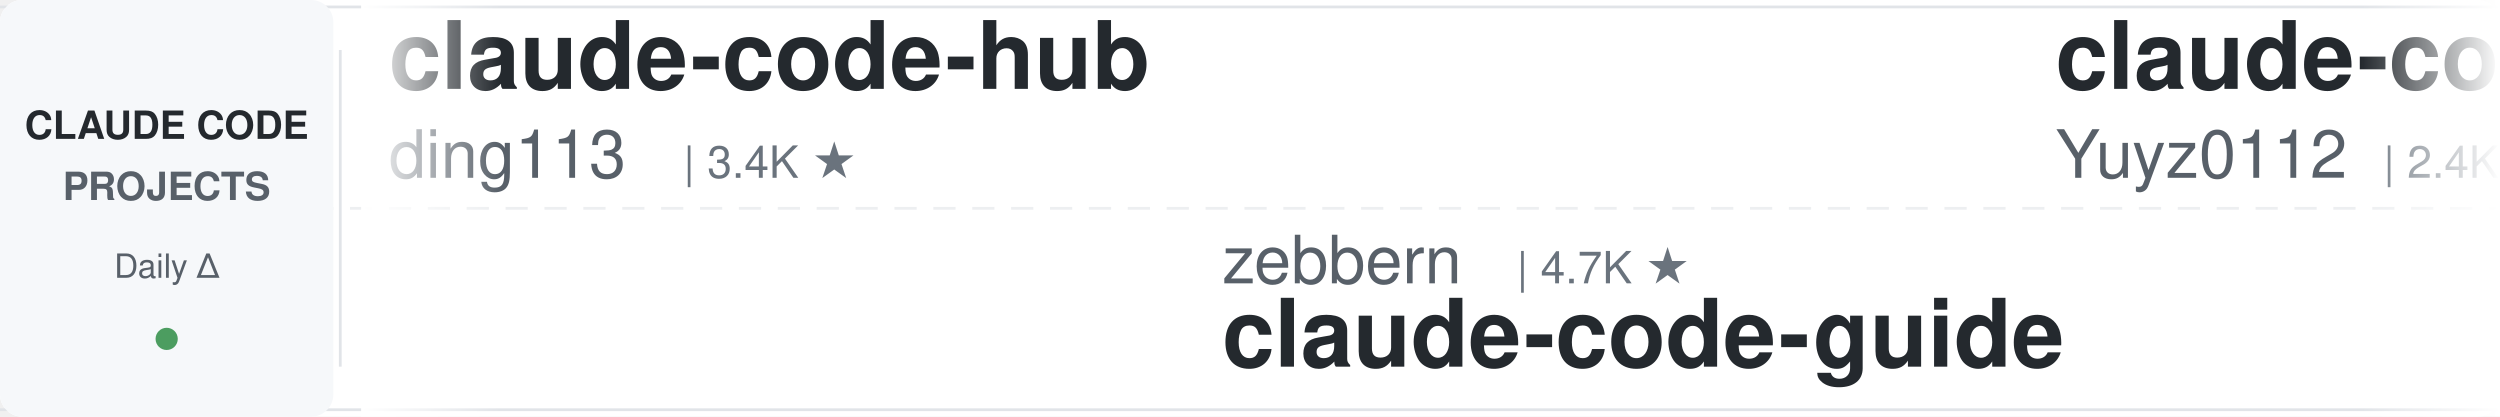
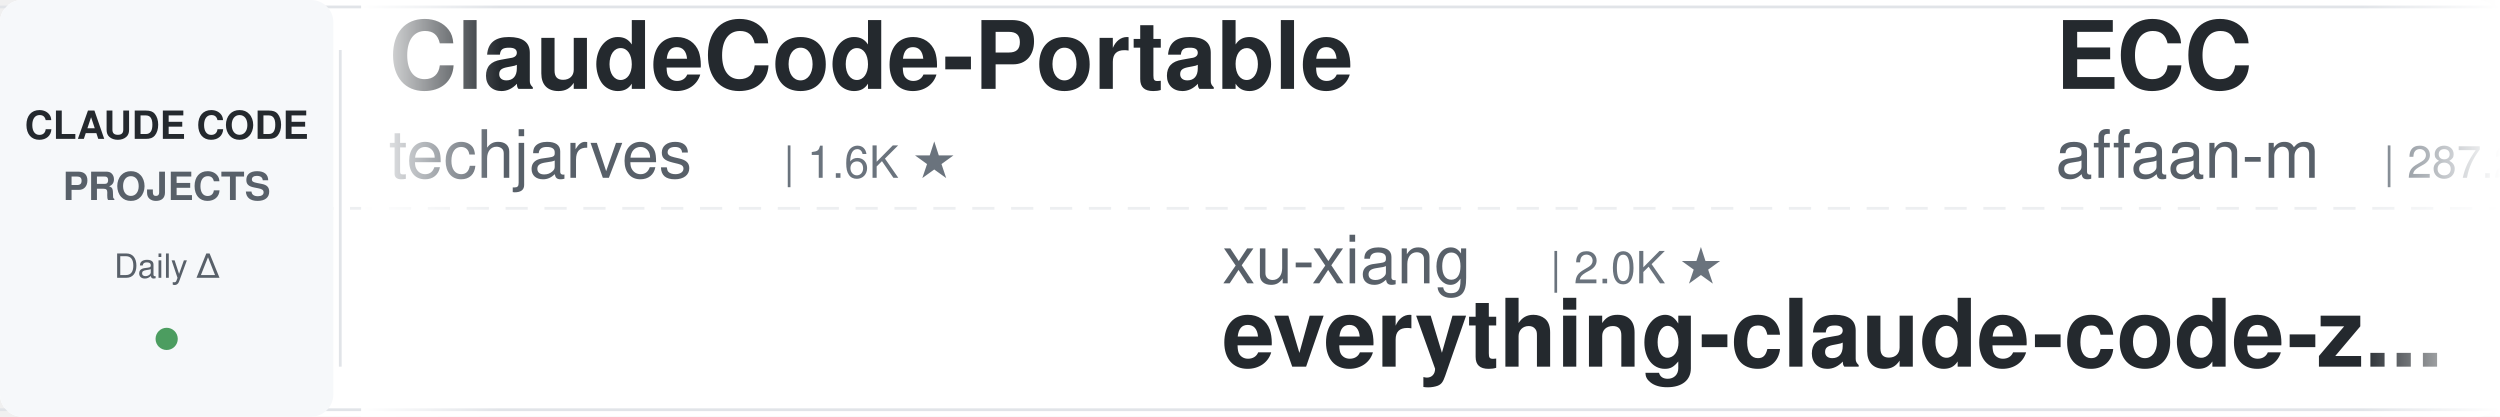
<svg xmlns="http://www.w3.org/2000/svg" width="900" height="150">
  <defs>
    <linearGradient id="leftFade" x1="0%" y1="0%" x2="100%" y2="0%">
      <stop offset="0%" style="stop-color:#ffffff;stop-opacity:1" />
      <stop offset="100%" style="stop-color:#ffffff;stop-opacity:0" />
    </linearGradient>
    <linearGradient id="rightFade" x1="0%" y1="0%" x2="100%" y2="0%">
      <stop offset="0%" style="stop-color:#ffffff;stop-opacity:0" />
      <stop offset="100%" style="stop-color:#ffffff;stop-opacity:1" />
    </linearGradient>
  </defs>
  <rect width="900" height="150" fill="#ffffff" rx="8" />
  <rect x="0" y="2" width="900" height="1" fill="#e1e4e8" />
  <rect x="0" y="147" width="900" height="1" fill="#e1e4e8" />
  <line x1="0" y1="75" x2="900" y2="75" stroke="#e1e4e8" stroke-width="1" stroke-dasharray="8 6" opacity="0.6" />
  <rect x="0" y="0" width="120" height="150" fill="#f6f8fa" rx="8" />
  <text x="60" y="50" font-family="-apple-system, BlinkMacSystemFont, 'Segoe UI', Helvetica, Arial, sans-serif" font-size="14" font-weight="600" fill="#24292e" text-anchor="middle">CLAUDE CODE</text>
  <text x="60" y="72" font-family="-apple-system, BlinkMacSystemFont, 'Segoe UI', Helvetica, Arial, sans-serif" font-size="14" font-weight="600" fill="#586069" text-anchor="middle">PROJECTS</text>
  <text x="60" y="100" font-family="-apple-system, BlinkMacSystemFont, 'Segoe UI', Helvetica, Arial, sans-serif" font-size="12" font-weight="500" fill="#586069" text-anchor="middle">Daily Δ</text>
  <circle cx="60" cy="122" r="4" fill="#22863a" opacity="0.8" />
  <rect x="122" y="18" width="1" height="114" fill="#e1e4e8" />
  <clipPath id="tickerClip">
    <rect x="130" y="0" width="770" height="150" />
  </clipPath>
  <g clip-path="url(#tickerClip)">
    <g id="tickerItems">
      <animateTransform attributeName="transform" attributeType="XML" type="translate" from="0 0" to="-3000 0" dur="54s" repeatCount="indefinite" />
      <g transform="translate(0, 0)">
-         <text x="140" y="32" font-family="-apple-system, BlinkMacSystemFont, 'Segoe UI', Helvetica, Arial, sans-serif" font-size="34" font-weight="600" fill="#24292e">claude-code-hub</text>
-         <text x="140" y="64" font-family="-apple-system, BlinkMacSystemFont, 'Segoe UI', Helvetica, Arial, sans-serif" font-size="24" font-weight="400" fill="#586069">ding113</text>
-         <text x="246" y="64" font-family="-apple-system, BlinkMacSystemFont, 'Segoe UI', Helvetica, Arial, sans-serif" font-size="16" font-weight="500" fill="#6a737d">| 3.4K ★</text>
+         <text x="140" y="32" font-family="-apple-system, BlinkMacSystemFont, 'Segoe UI', Helvetica, Arial, sans-serif" font-size="34" font-weight="600" fill="#24292e">ClaudeCode-Portable</text>
+         <text x="140" y="64" font-family="-apple-system, BlinkMacSystemFont, 'Segoe UI', Helvetica, Arial, sans-serif" font-size="24" font-weight="400" fill="#586069">techjarves</text>
+         <text x="282" y="64" font-family="-apple-system, BlinkMacSystemFont, 'Segoe UI', Helvetica, Arial, sans-serif" font-size="16" font-weight="500" fill="#6a737d">| 1.6K ★</text>
      </g>
      <g transform="translate(300, 0)">
-         <text x="140" y="102" font-family="-apple-system, BlinkMacSystemFont, 'Segoe UI', Helvetica, Arial, sans-serif" font-size="24" font-weight="400" fill="#586069">zebbern</text>
-         <text x="246" y="102" font-family="-apple-system, BlinkMacSystemFont, 'Segoe UI', Helvetica, Arial, sans-serif" font-size="16" font-weight="500" fill="#6a737d">| 4.7K ★</text>
-         <text x="140" y="132" font-family="-apple-system, BlinkMacSystemFont, 'Segoe UI', Helvetica, Arial, sans-serif" font-size="34" font-weight="600" fill="#24292e">claude-code-guide</text>
+         <text x="140" y="102" font-family="-apple-system, BlinkMacSystemFont, 'Segoe UI', Helvetica, Arial, sans-serif" font-size="24" font-weight="400" fill="#586069">xu-xiang</text>
+         <text x="258" y="102" font-family="-apple-system, BlinkMacSystemFont, 'Segoe UI', Helvetica, Arial, sans-serif" font-size="16" font-weight="500" fill="#6a737d">| 2.0K ★</text>
+         <text x="140" y="132" font-family="-apple-system, BlinkMacSystemFont, 'Segoe UI', Helvetica, Arial, sans-serif" font-size="34" font-weight="600" fill="#24292e">everything-claude-code-z...</text>
      </g>
      <g transform="translate(600, 0)">
-         <text x="140" y="32" font-family="-apple-system, BlinkMacSystemFont, 'Segoe UI', Helvetica, Arial, sans-serif" font-size="34" font-weight="600" fill="#24292e">claude-code-reverse</text>
-         <text x="140" y="64" font-family="-apple-system, BlinkMacSystemFont, 'Segoe UI', Helvetica, Arial, sans-serif" font-size="24" font-weight="400" fill="#586069">Yuyz0112</text>
-         <text x="258" y="64" font-family="-apple-system, BlinkMacSystemFont, 'Segoe UI', Helvetica, Arial, sans-serif" font-size="16" font-weight="500" fill="#6a737d">| 2.4K ★</text>
+         <text x="140" y="32" font-family="-apple-system, BlinkMacSystemFont, 'Segoe UI', Helvetica, Arial, sans-serif" font-size="34" font-weight="600" fill="#24292e">ECC</text>
+         <text x="140" y="64" font-family="-apple-system, BlinkMacSystemFont, 'Segoe UI', Helvetica, Arial, sans-serif" font-size="24" font-weight="400" fill="#586069">affaan-m</text>
+         <text x="258" y="64" font-family="-apple-system, BlinkMacSystemFont, 'Segoe UI', Helvetica, Arial, sans-serif" font-size="16" font-weight="500" fill="#6a737d">| 287.2K ★</text>
      </g>
      <g transform="translate(900, 0)">
-         <text x="140" y="102" font-family="-apple-system, BlinkMacSystemFont, 'Segoe UI', Helvetica, Arial, sans-serif" font-size="24" font-weight="400" fill="#586069">OneRedOak</text>
-         <text x="270" y="102" font-family="-apple-system, BlinkMacSystemFont, 'Segoe UI', Helvetica, Arial, sans-serif" font-size="16" font-weight="500" fill="#6a737d">| 3.9K ★</text>
-         <text x="140" y="132" font-family="-apple-system, BlinkMacSystemFont, 'Segoe UI', Helvetica, Arial, sans-serif" font-size="34" font-weight="600" fill="#24292e">claude-code-workflows</text>
+         <text x="140" y="102" font-family="-apple-system, BlinkMacSystemFont, 'Segoe UI', Helvetica, Arial, sans-serif" font-size="24" font-weight="400" fill="#586069">pedrohcgs</text>
+         <text x="270" y="102" font-family="-apple-system, BlinkMacSystemFont, 'Segoe UI', Helvetica, Arial, sans-serif" font-size="16" font-weight="500" fill="#6a737d">| 1.7K ★</text>
+         <text x="140" y="132" font-family="-apple-system, BlinkMacSystemFont, 'Segoe UI', Helvetica, Arial, sans-serif" font-size="34" font-weight="600" fill="#24292e">claude-code-my-workflow</text>
      </g>
      <g transform="translate(1200, 0)">
-         <text x="140" y="32" font-family="-apple-system, BlinkMacSystemFont, 'Segoe UI', Helvetica, Arial, sans-serif" font-size="34" font-weight="600" fill="#24292e">claude-code-skills</text>
-         <text x="140" y="64" font-family="-apple-system, BlinkMacSystemFont, 'Segoe UI', Helvetica, Arial, sans-serif" font-size="24" font-weight="400" fill="#586069">daymade</text>
-         <text x="246" y="64" font-family="-apple-system, BlinkMacSystemFont, 'Segoe UI', Helvetica, Arial, sans-serif" font-size="16" font-weight="500" fill="#6a737d">| 1.5K ★</text>
+         <text x="140" y="32" font-family="-apple-system, BlinkMacSystemFont, 'Segoe UI', Helvetica, Arial, sans-serif" font-size="34" font-weight="600" fill="#24292e">Open-ClaudeCode</text>
+         <text x="140" y="64" font-family="-apple-system, BlinkMacSystemFont, 'Segoe UI', Helvetica, Arial, sans-serif" font-size="24" font-weight="400" fill="#586069">LING71671</text>
+         <text x="270" y="64" font-family="-apple-system, BlinkMacSystemFont, 'Segoe UI', Helvetica, Arial, sans-serif" font-size="16" font-weight="500" fill="#6a737d">| 973 ★</text>
      </g>
      <g transform="translate(1500, 0)">
-         <text x="140" y="102" font-family="-apple-system, BlinkMacSystemFont, 'Segoe UI', Helvetica, Arial, sans-serif" font-size="24" font-weight="400" fill="#586069">disler</text>
-         <text x="234" y="102" font-family="-apple-system, BlinkMacSystemFont, 'Segoe UI', Helvetica, Arial, sans-serif" font-size="16" font-weight="500" fill="#6a737d">| 1.7K ★</text>
-         <text x="140" y="132" font-family="-apple-system, BlinkMacSystemFont, 'Segoe UI', Helvetica, Arial, sans-serif" font-size="34" font-weight="600" fill="#24292e">pi-vs-claude-code</text>
+         <text x="140" y="102" font-family="-apple-system, BlinkMacSystemFont, 'Segoe UI', Helvetica, Arial, sans-serif" font-size="24" font-weight="400" fill="#586069">musistudio</text>
+         <text x="282" y="102" font-family="-apple-system, BlinkMacSystemFont, 'Segoe UI', Helvetica, Arial, sans-serif" font-size="16" font-weight="500" fill="#6a737d">| 37.8K ★</text>
+         <text x="140" y="132" font-family="-apple-system, BlinkMacSystemFont, 'Segoe UI', Helvetica, Arial, sans-serif" font-size="34" font-weight="600" fill="#24292e">claude-code-router</text>
      </g>
      <g transform="translate(1800, 0)">
-         <text x="140" y="32" font-family="-apple-system, BlinkMacSystemFont, 'Segoe UI', Helvetica, Arial, sans-serif" font-size="34" font-weight="600" fill="#24292e">claude-code-proxy</text>
-         <text x="140" y="64" font-family="-apple-system, BlinkMacSystemFont, 'Segoe UI', Helvetica, Arial, sans-serif" font-size="24" font-weight="400" fill="#586069">1rgs</text>
-         <text x="210" y="64" font-family="-apple-system, BlinkMacSystemFont, 'Segoe UI', Helvetica, Arial, sans-serif" font-size="16" font-weight="500" fill="#6a737d">| 3.8K ★</text>
+         <text x="140" y="32" font-family="-apple-system, BlinkMacSystemFont, 'Segoe UI', Helvetica, Arial, sans-serif" font-size="34" font-weight="600" fill="#24292e">oh-my-claudecode</text>
+         <text x="140" y="64" font-family="-apple-system, BlinkMacSystemFont, 'Segoe UI', Helvetica, Arial, sans-serif" font-size="24" font-weight="400" fill="#586069">Yeachan-Heo</text>
+         <text x="294" y="64" font-family="-apple-system, BlinkMacSystemFont, 'Segoe UI', Helvetica, Arial, sans-serif" font-size="16" font-weight="500" fill="#6a737d">| 40.2K ★</text>
      </g>
      <g transform="translate(2100, 0)">
-         <text x="140" y="102" font-family="-apple-system, BlinkMacSystemFont, 'Segoe UI', Helvetica, Arial, sans-serif" font-size="24" font-weight="400" fill="#586069">Windy3f3f3f3f</text>
-         <text x="318" y="102" font-family="-apple-system, BlinkMacSystemFont, 'Segoe UI', Helvetica, Arial, sans-serif" font-size="16" font-weight="500" fill="#6a737d">| 3.8K ★</text>
-         <text x="140" y="132" font-family="-apple-system, BlinkMacSystemFont, 'Segoe UI', Helvetica, Arial, sans-serif" font-size="34" font-weight="600" fill="#24292e">how-claude-code-works</text>
+         <text x="140" y="102" font-family="-apple-system, BlinkMacSystemFont, 'Segoe UI', Helvetica, Arial, sans-serif" font-size="24" font-weight="400" fill="#586069">repowise-dev</text>
+         <text x="306" y="102" font-family="-apple-system, BlinkMacSystemFont, 'Segoe UI', Helvetica, Arial, sans-serif" font-size="16" font-weight="500" fill="#6a737d">| 1.2K ★</text>
+         <text x="140" y="132" font-family="-apple-system, BlinkMacSystemFont, 'Segoe UI', Helvetica, Arial, sans-serif" font-size="34" font-weight="600" fill="#24292e">claude-code-prompts</text>
      </g>
      <g transform="translate(2400, 0)">
-         <text x="140" y="32" font-family="-apple-system, BlinkMacSystemFont, 'Segoe UI', Helvetica, Arial, sans-serif" font-size="34" font-weight="600" fill="#24292e">ClaudeCodeAgents</text>
-         <text x="140" y="64" font-family="-apple-system, BlinkMacSystemFont, 'Segoe UI', Helvetica, Arial, sans-serif" font-size="24" font-weight="400" fill="#586069">darcyegb</text>
-         <text x="258" y="64" font-family="-apple-system, BlinkMacSystemFont, 'Segoe UI', Helvetica, Arial, sans-serif" font-size="16" font-weight="500" fill="#6a737d">| 780 ★</text>
+         <text x="140" y="32" font-family="-apple-system, BlinkMacSystemFont, 'Segoe UI', Helvetica, Arial, sans-serif" font-size="34" font-weight="600" fill="#24292e">Claude-Code-Game-Studios</text>
+         <text x="140" y="64" font-family="-apple-system, BlinkMacSystemFont, 'Segoe UI', Helvetica, Arial, sans-serif" font-size="24" font-weight="400" fill="#586069">Donchitos</text>
+         <text x="270" y="64" font-family="-apple-system, BlinkMacSystemFont, 'Segoe UI', Helvetica, Arial, sans-serif" font-size="16" font-weight="500" fill="#6a737d">| 27.3K ★</text>
      </g>
      <g transform="translate(2700, 0)">
        <text x="140" y="102" font-family="-apple-system, BlinkMacSystemFont, 'Segoe UI', Helvetica, Arial, sans-serif" font-size="24" font-weight="400" fill="#586069">SeemSeam</text>
        <text x="258" y="102" font-family="-apple-system, BlinkMacSystemFont, 'Segoe UI', Helvetica, Arial, sans-serif" font-size="16" font-weight="500" fill="#6a737d">| 3.6K ★</text>
        <text x="140" y="132" font-family="-apple-system, BlinkMacSystemFont, 'Segoe UI', Helvetica, Arial, sans-serif" font-size="34" font-weight="600" fill="#24292e">claude_codex_bridge</text>
      </g>
      <g transform="translate(3000, 0)">
-         <text x="140" y="32" font-family="-apple-system, BlinkMacSystemFont, 'Segoe UI', Helvetica, Arial, sans-serif" font-size="34" font-weight="600" fill="#24292e">claude-code-hub</text>
-         <text x="140" y="64" font-family="-apple-system, BlinkMacSystemFont, 'Segoe UI', Helvetica, Arial, sans-serif" font-size="24" font-weight="400" fill="#586069">ding113</text>
-         <text x="246" y="64" font-family="-apple-system, BlinkMacSystemFont, 'Segoe UI', Helvetica, Arial, sans-serif" font-size="16" font-weight="500" fill="#6a737d">| 3.4K ★</text>
+         <text x="140" y="32" font-family="-apple-system, BlinkMacSystemFont, 'Segoe UI', Helvetica, Arial, sans-serif" font-size="34" font-weight="600" fill="#24292e">ClaudeCode-Portable</text>
+         <text x="140" y="64" font-family="-apple-system, BlinkMacSystemFont, 'Segoe UI', Helvetica, Arial, sans-serif" font-size="24" font-weight="400" fill="#586069">techjarves</text>
+         <text x="282" y="64" font-family="-apple-system, BlinkMacSystemFont, 'Segoe UI', Helvetica, Arial, sans-serif" font-size="16" font-weight="500" fill="#6a737d">| 1.6K ★</text>
      </g>
      <g transform="translate(3300, 0)">
-         <text x="140" y="102" font-family="-apple-system, BlinkMacSystemFont, 'Segoe UI', Helvetica, Arial, sans-serif" font-size="24" font-weight="400" fill="#586069">zebbern</text>
-         <text x="246" y="102" font-family="-apple-system, BlinkMacSystemFont, 'Segoe UI', Helvetica, Arial, sans-serif" font-size="16" font-weight="500" fill="#6a737d">| 4.7K ★</text>
-         <text x="140" y="132" font-family="-apple-system, BlinkMacSystemFont, 'Segoe UI', Helvetica, Arial, sans-serif" font-size="34" font-weight="600" fill="#24292e">claude-code-guide</text>
+         <text x="140" y="102" font-family="-apple-system, BlinkMacSystemFont, 'Segoe UI', Helvetica, Arial, sans-serif" font-size="24" font-weight="400" fill="#586069">xu-xiang</text>
+         <text x="258" y="102" font-family="-apple-system, BlinkMacSystemFont, 'Segoe UI', Helvetica, Arial, sans-serif" font-size="16" font-weight="500" fill="#6a737d">| 2.0K ★</text>
+         <text x="140" y="132" font-family="-apple-system, BlinkMacSystemFont, 'Segoe UI', Helvetica, Arial, sans-serif" font-size="34" font-weight="600" fill="#24292e">everything-claude-code-z...</text>
      </g>
      <g transform="translate(3600, 0)">
-         <text x="140" y="32" font-family="-apple-system, BlinkMacSystemFont, 'Segoe UI', Helvetica, Arial, sans-serif" font-size="34" font-weight="600" fill="#24292e">claude-code-reverse</text>
-         <text x="140" y="64" font-family="-apple-system, BlinkMacSystemFont, 'Segoe UI', Helvetica, Arial, sans-serif" font-size="24" font-weight="400" fill="#586069">Yuyz0112</text>
-         <text x="258" y="64" font-family="-apple-system, BlinkMacSystemFont, 'Segoe UI', Helvetica, Arial, sans-serif" font-size="16" font-weight="500" fill="#6a737d">| 2.4K ★</text>
+         <text x="140" y="32" font-family="-apple-system, BlinkMacSystemFont, 'Segoe UI', Helvetica, Arial, sans-serif" font-size="34" font-weight="600" fill="#24292e">ECC</text>
+         <text x="140" y="64" font-family="-apple-system, BlinkMacSystemFont, 'Segoe UI', Helvetica, Arial, sans-serif" font-size="24" font-weight="400" fill="#586069">affaan-m</text>
+         <text x="258" y="64" font-family="-apple-system, BlinkMacSystemFont, 'Segoe UI', Helvetica, Arial, sans-serif" font-size="16" font-weight="500" fill="#6a737d">| 287.2K ★</text>
      </g>
      <g transform="translate(3900, 0)">
-         <text x="140" y="102" font-family="-apple-system, BlinkMacSystemFont, 'Segoe UI', Helvetica, Arial, sans-serif" font-size="24" font-weight="400" fill="#586069">OneRedOak</text>
-         <text x="270" y="102" font-family="-apple-system, BlinkMacSystemFont, 'Segoe UI', Helvetica, Arial, sans-serif" font-size="16" font-weight="500" fill="#6a737d">| 3.9K ★</text>
-         <text x="140" y="132" font-family="-apple-system, BlinkMacSystemFont, 'Segoe UI', Helvetica, Arial, sans-serif" font-size="34" font-weight="600" fill="#24292e">claude-code-workflows</text>
+         <text x="140" y="102" font-family="-apple-system, BlinkMacSystemFont, 'Segoe UI', Helvetica, Arial, sans-serif" font-size="24" font-weight="400" fill="#586069">pedrohcgs</text>
+         <text x="270" y="102" font-family="-apple-system, BlinkMacSystemFont, 'Segoe UI', Helvetica, Arial, sans-serif" font-size="16" font-weight="500" fill="#6a737d">| 1.7K ★</text>
+         <text x="140" y="132" font-family="-apple-system, BlinkMacSystemFont, 'Segoe UI', Helvetica, Arial, sans-serif" font-size="34" font-weight="600" fill="#24292e">claude-code-my-workflow</text>
      </g>
    </g>
  </g>
  <rect x="130" y="0" width="50" height="150" fill="url(#leftFade)" />
  <rect x="850" y="0" width="50" height="150" fill="url(#rightFade)" />
</svg>
